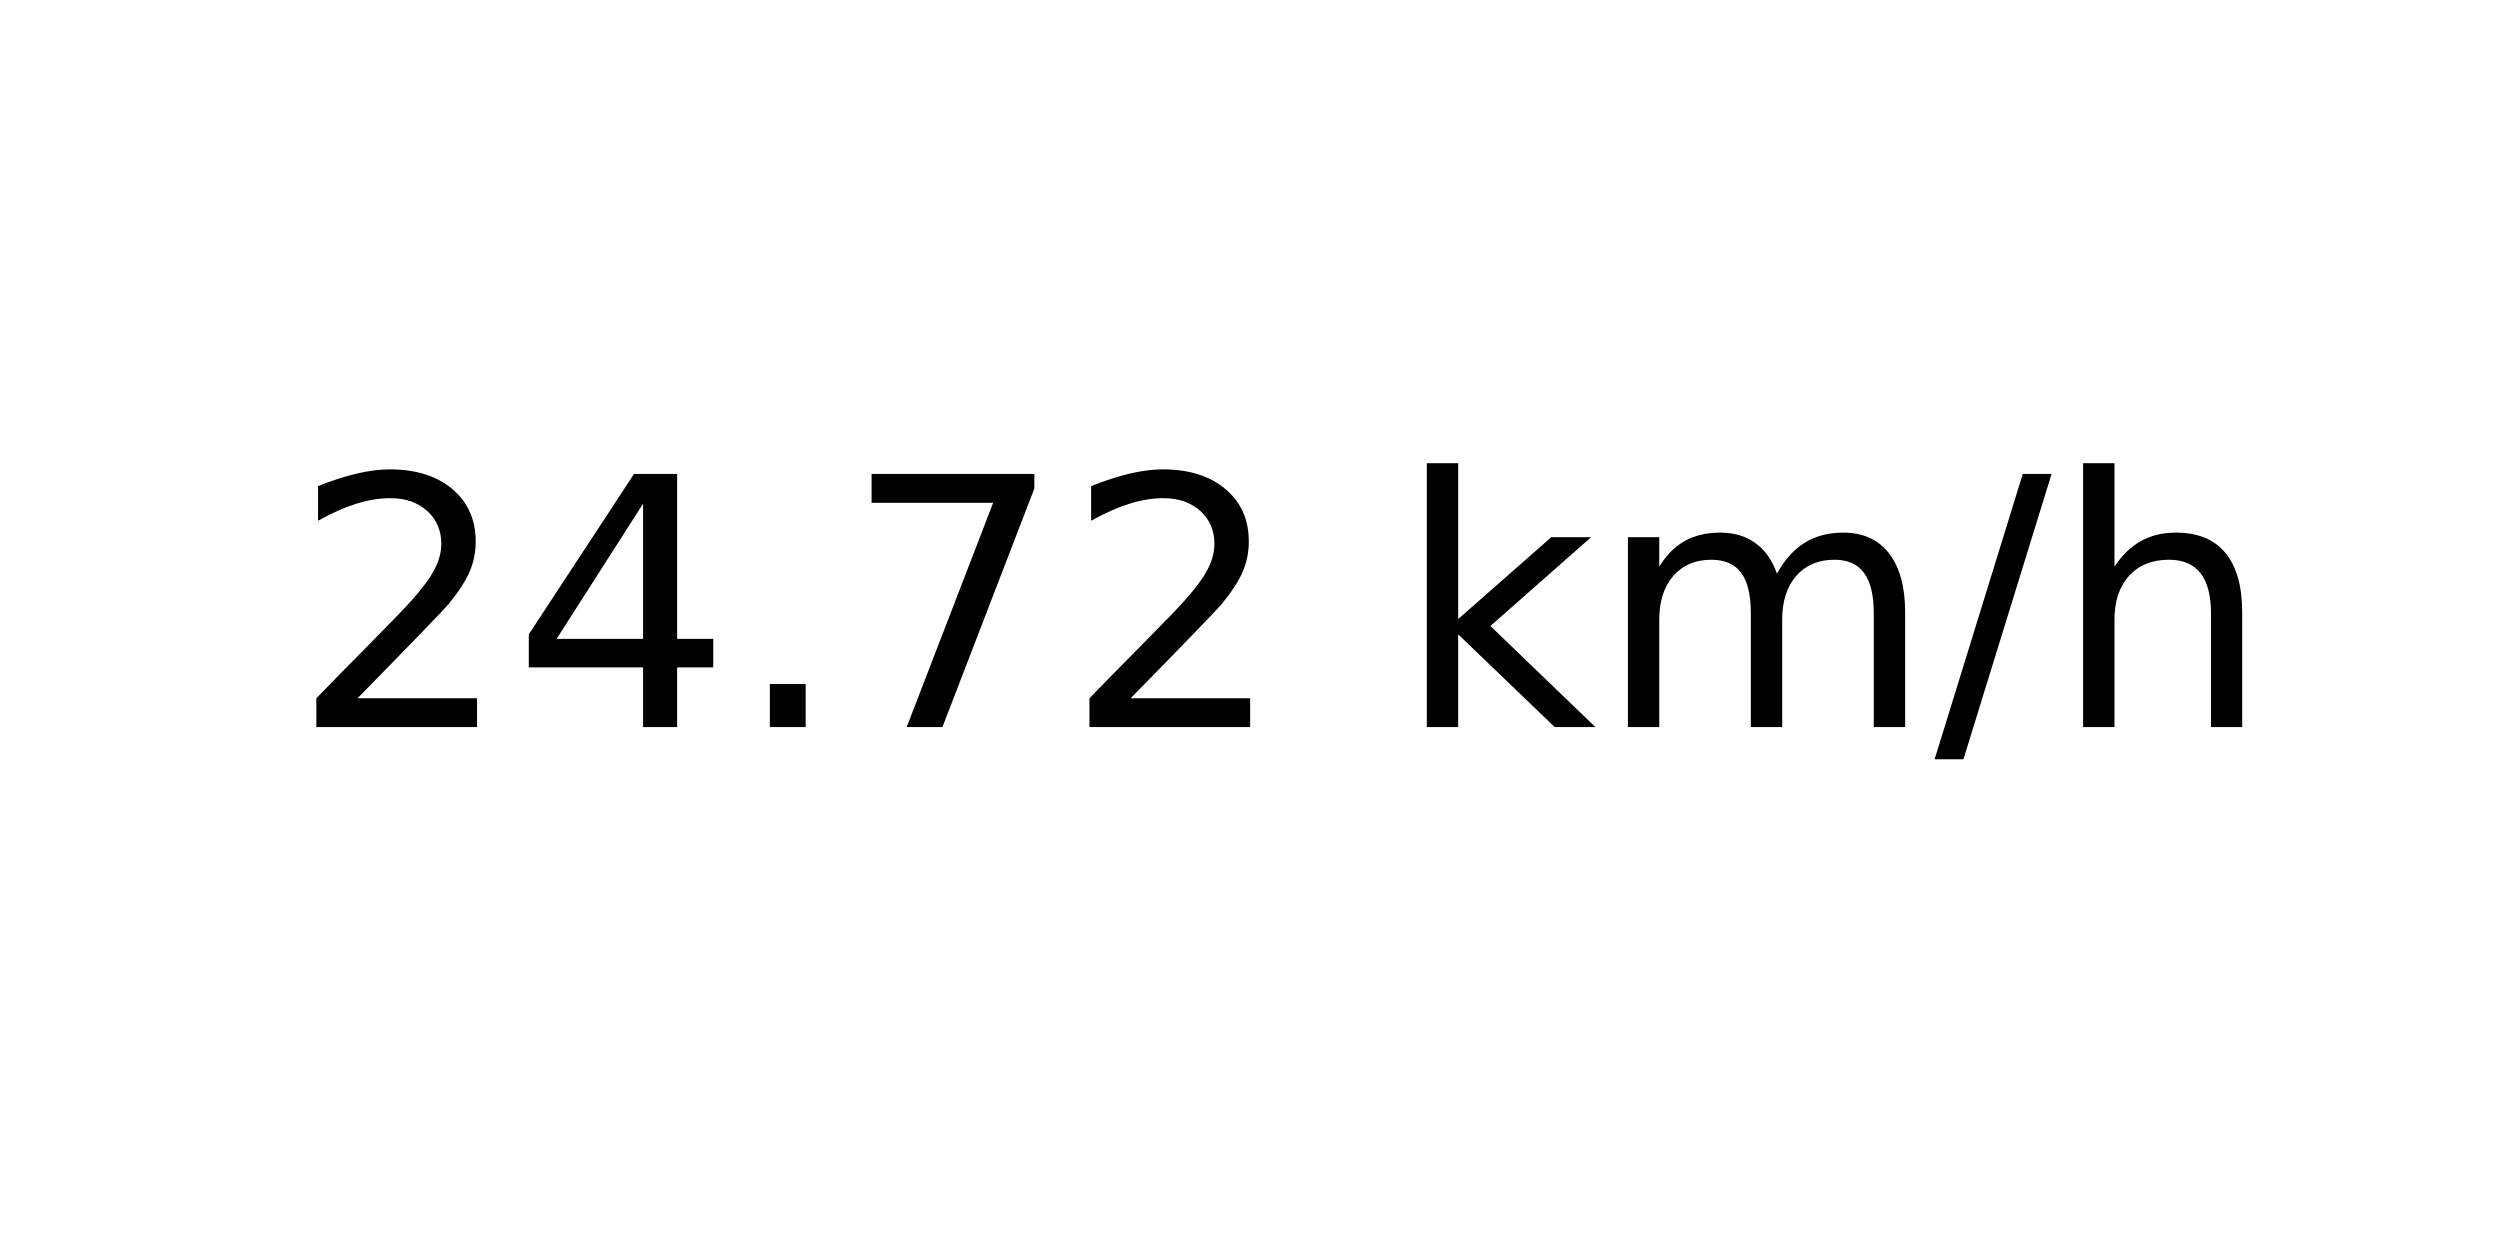
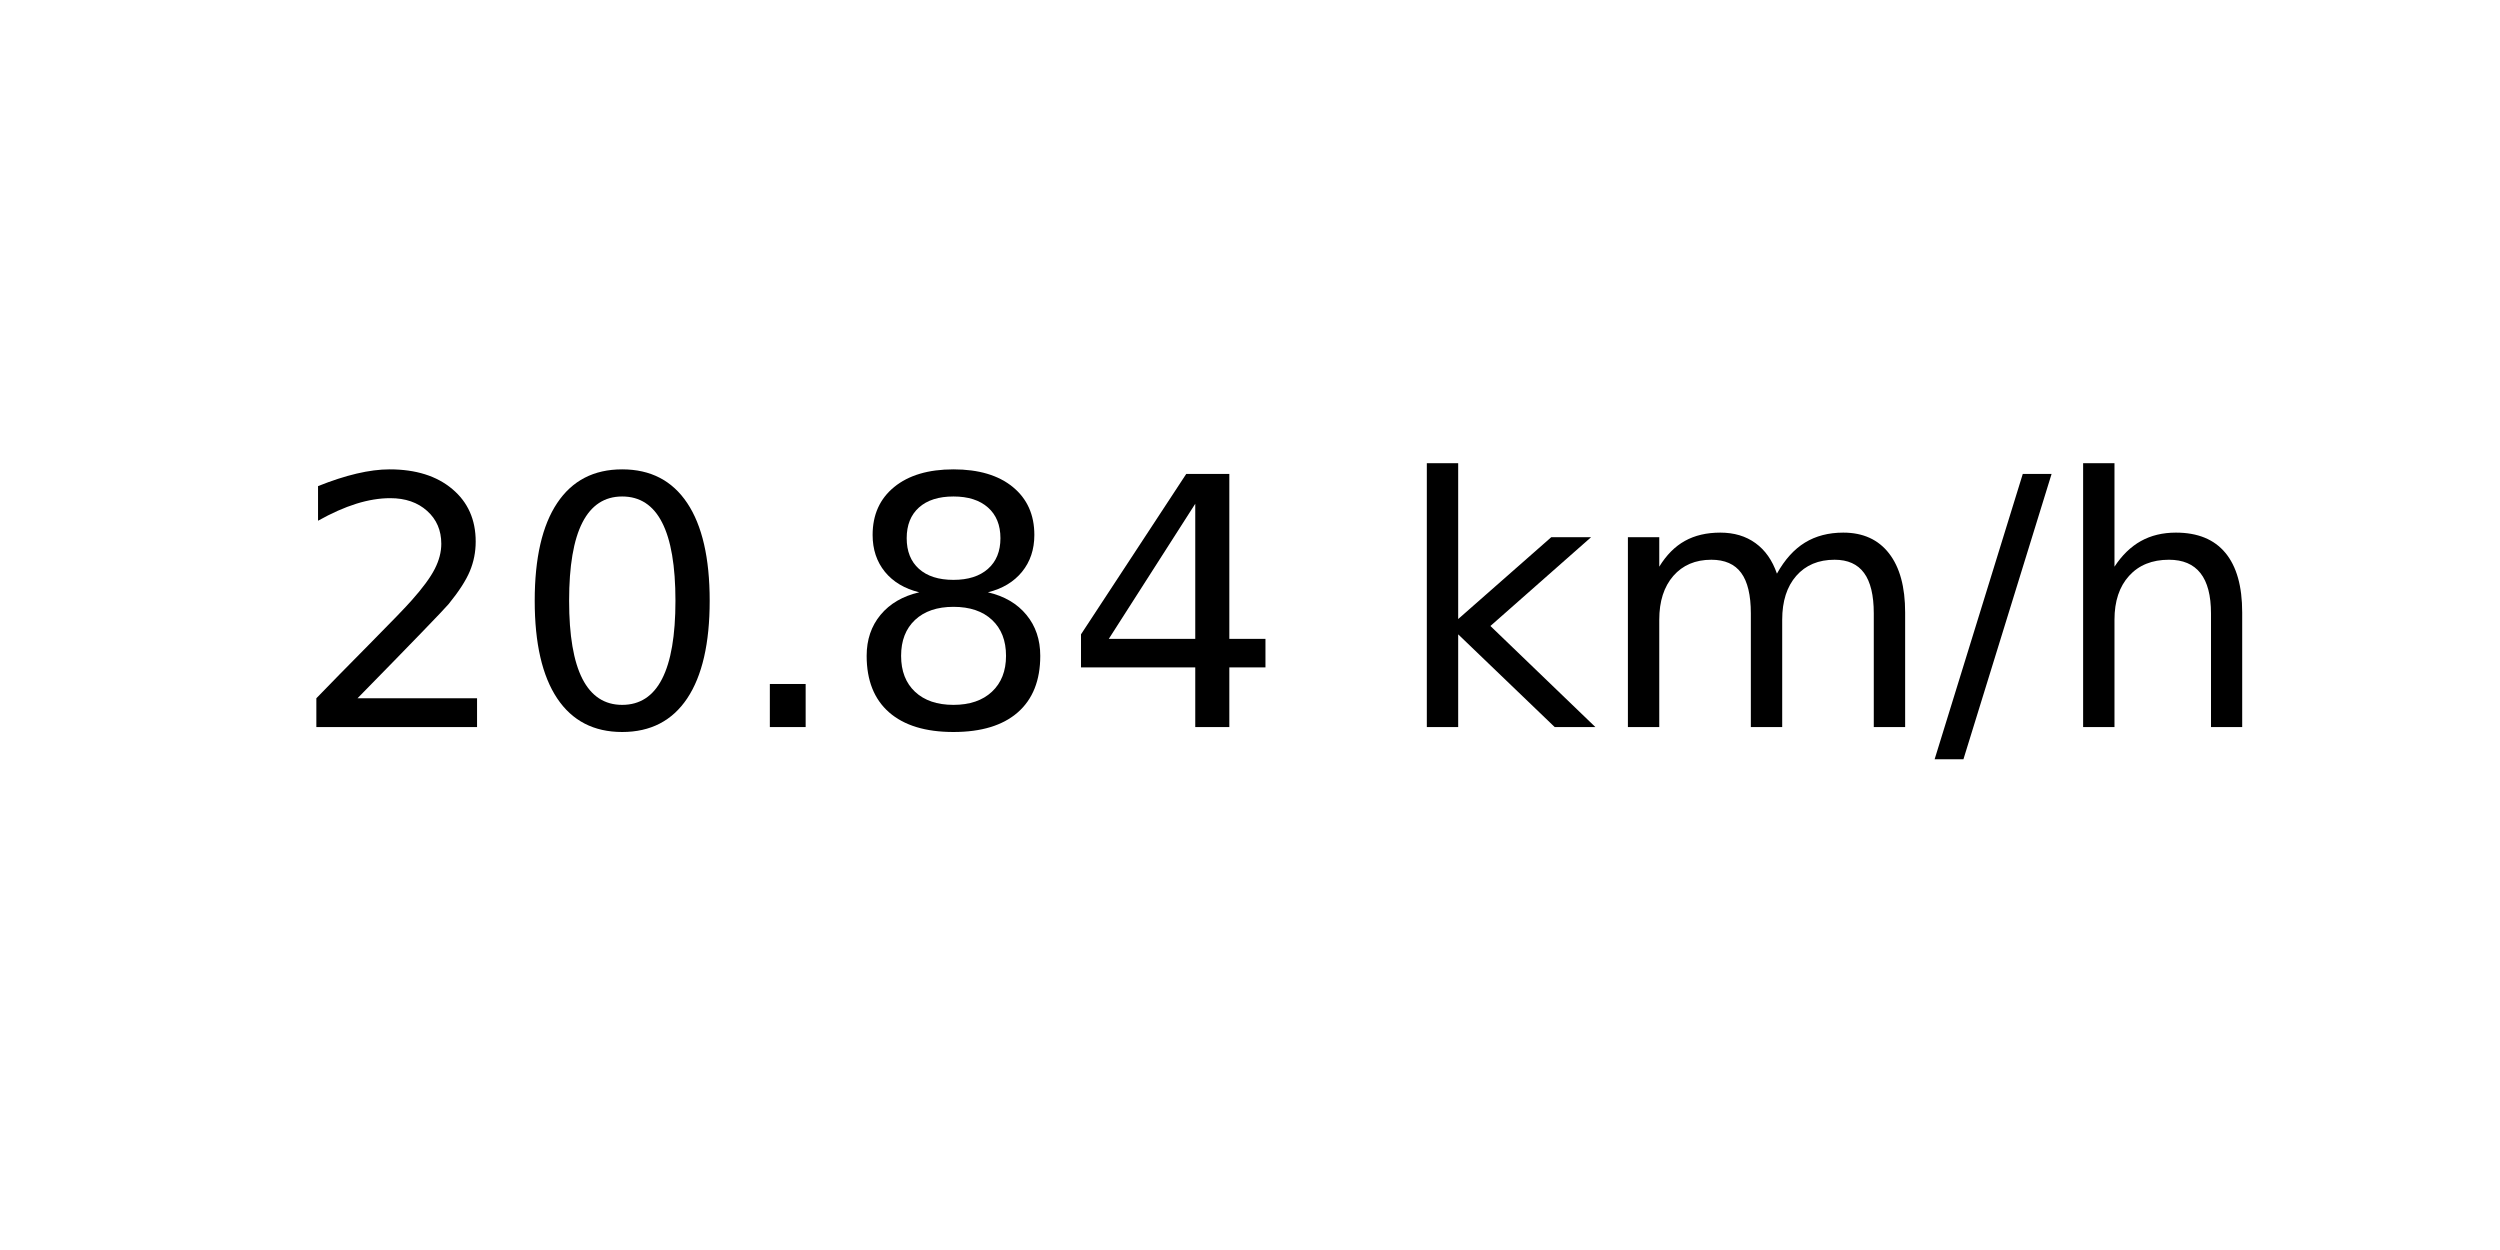
<svg xmlns="http://www.w3.org/2000/svg" xmlns:xlink="http://www.w3.org/1999/xlink" width="72pt" height="36pt" viewBox="0 0 72 36" version="1.1">
  <defs>
    <style type="text/css">*{stroke-linejoin: round; stroke-linecap: butt}</style>
  </defs>
  <g id="figure_1">
    <g id="axes_1">
      <g id="text_1">
        <g transform="translate(8.378125 20.93937) scale(0.1 -0.1)">
          <defs>
            <path id="DejaVuSans-32" d="M 1228 531  L 3431 531  L 3431 0  L 469 0  L 469 531  Q 828 903 1448 1529  Q 2069 2156 2228 2338  Q 2531 2678 2651 2914  Q 2772 3150 2772 3378  Q 2772 3750 2511 3984  Q 2250 4219 1831 4219  Q 1534 4219 1204 4116  Q 875 4013 500 3803  L 500 4441  Q 881 4594 1212 4672  Q 1544 4750 1819 4750  Q 2544 4750 2975 4387  Q 3406 4025 3406 3419  Q 3406 3131 3298 2873  Q 3191 2616 2906 2266  Q 2828 2175 2409 1742  Q 1991 1309 1228 531  z " transform="scale(0.015625)" />
+             <path id="DejaVuSans-30" d="M 2034 4250  Q 1547 4250 1301 3770  Q 1056 3291 1056 2328  Q 1056 1369 1301 889  Q 1547 409 2034 409  Q 2525 409 2770 889  Q 3016 1369 3016 2328  Q 3016 3291 2770 3770  Q 2525 4250 2034 4250  z M 2034 4750  Q 2819 4750 3233 4129  Q 3647 3509 3647 2328  Q 3647 1150 3233 529  Q 2819 -91 2034 -91  Q 1250 -91 836 529  Q 422 1150 422 2328  Q 422 3509 836 4129  Q 1250 4750 2034 4750  z " transform="scale(0.015625)" />
+             <path id="DejaVuSans-2e" d="M 684 794  L 1344 794  L 1344 0  L 684 0  L 684 794  z " transform="scale(0.015625)" />
+             <path id="DejaVuSans-38" d="M 2034 2216  Q 1584 2216 1326 1975  Q 1069 1734 1069 1313  Q 1069 891 1326 650  Q 1584 409 2034 409  Q 2484 409 2743 651  Q 3003 894 3003 1313  Q 3003 1734 2745 1975  Q 2488 2216 2034 2216  z M 1403 2484  Q 997 2584 770 2862  Q 544 3141 544 3541  Q 544 4100 942 4425  Q 1341 4750 2034 4750  Q 2731 4750 3128 4425  Q 3525 4100 3525 3541  Q 3525 3141 3298 2862  Q 3072 2584 2669 2484  Q 3125 2378 3379 2068  Q 3634 1759 3634 1313  Q 3634 634 3220 271  Q 2806 -91 2034 -91  Q 1263 -91 848 271  Q 434 634 434 1313  Q 434 1759 690 2068  Q 947 2378 1403 2484  z M 1172 3481  Q 1172 3119 1398 2916  Q 1625 2713 2034 2713  Q 2441 2713 2670 2916  Q 2900 3119 2900 3481  Q 2900 3844 2670 4047  Q 2441 4250 2034 4250  Q 1625 4250 1398 4047  Q 1172 3844 1172 3481  z " transform="scale(0.015625)" />
            <path id="DejaVuSans-34" d="M 2419 4116  L 825 1625  L 2419 1625  L 2419 4116  z M 2253 4666  L 3047 4666  L 3047 1625  L 3713 1625  L 3713 1100  L 3047 1100  L 3047 0  L 2419 0  L 2419 1100  L 313 1100  L 313 1709  L 2253 4666  z " transform="scale(0.015625)" />
-             <path id="DejaVuSans-2e" d="M 684 794  L 1344 794  L 1344 0  L 684 0  L 684 794  z " transform="scale(0.015625)" />
-             <path id="DejaVuSans-37" d="M 525 4666  L 3525 4666  L 3525 4397  L 1831 0  L 1172 0  L 2766 4134  L 525 4134  L 525 4666  z " transform="scale(0.015625)" />
            <path id="DejaVuSans-20" transform="scale(0.015625)" />
            <path id="DejaVuSans-6b" d="M 581 4863  L 1159 4863  L 1159 1991  L 2875 3500  L 3609 3500  L 1753 1863  L 3688 0  L 2938 0  L 1159 1709  L 1159 0  L 581 0  L 581 4863  z " transform="scale(0.015625)" />
            <path id="DejaVuSans-6d" d="M 3328 2828  Q 3544 3216 3844 3400  Q 4144 3584 4550 3584  Q 5097 3584 5394 3201  Q 5691 2819 5691 2113  L 5691 0  L 5113 0  L 5113 2094  Q 5113 2597 4934 2840  Q 4756 3084 4391 3084  Q 3944 3084 3684 2787  Q 3425 2491 3425 1978  L 3425 0  L 2847 0  L 2847 2094  Q 2847 2600 2669 2842  Q 2491 3084 2119 3084  Q 1678 3084 1418 2786  Q 1159 2488 1159 1978  L 1159 0  L 581 0  L 581 3500  L 1159 3500  L 1159 2956  Q 1356 3278 1631 3431  Q 1906 3584 2284 3584  Q 2666 3584 2933 3390  Q 3200 3197 3328 2828  z " transform="scale(0.015625)" />
            <path id="DejaVuSans-2f" d="M 1625 4666  L 2156 4666  L 531 -594  L 0 -594  L 1625 4666  z " transform="scale(0.015625)" />
            <path id="DejaVuSans-68" d="M 3513 2113  L 3513 0  L 2938 0  L 2938 2094  Q 2938 2591 2744 2837  Q 2550 3084 2163 3084  Q 1697 3084 1428 2787  Q 1159 2491 1159 1978  L 1159 0  L 581 0  L 581 4863  L 1159 4863  L 1159 2956  Q 1366 3272 1645 3428  Q 1925 3584 2291 3584  Q 2894 3584 3203 3211  Q 3513 2838 3513 2113  z " transform="scale(0.015625)" />
          </defs>
          <use xlink:href="#DejaVuSans-32" />
-           <use xlink:href="#DejaVuSans-34" x="63.623" />
+           <use xlink:href="#DejaVuSans-30" x="63.623" />
          <use xlink:href="#DejaVuSans-2e" x="127.246" />
-           <use xlink:href="#DejaVuSans-37" x="159.033" />
-           <use xlink:href="#DejaVuSans-32" x="222.656" />
+           <use xlink:href="#DejaVuSans-38" x="159.033" />
+           <use xlink:href="#DejaVuSans-34" x="222.656" />
          <use xlink:href="#DejaVuSans-20" x="286.279" />
          <use xlink:href="#DejaVuSans-6b" x="318.066" />
          <use xlink:href="#DejaVuSans-6d" x="375.977" />
          <use xlink:href="#DejaVuSans-2f" x="473.389" />
          <use xlink:href="#DejaVuSans-68" x="507.08" />
        </g>
      </g>
    </g>
  </g>
</svg>
